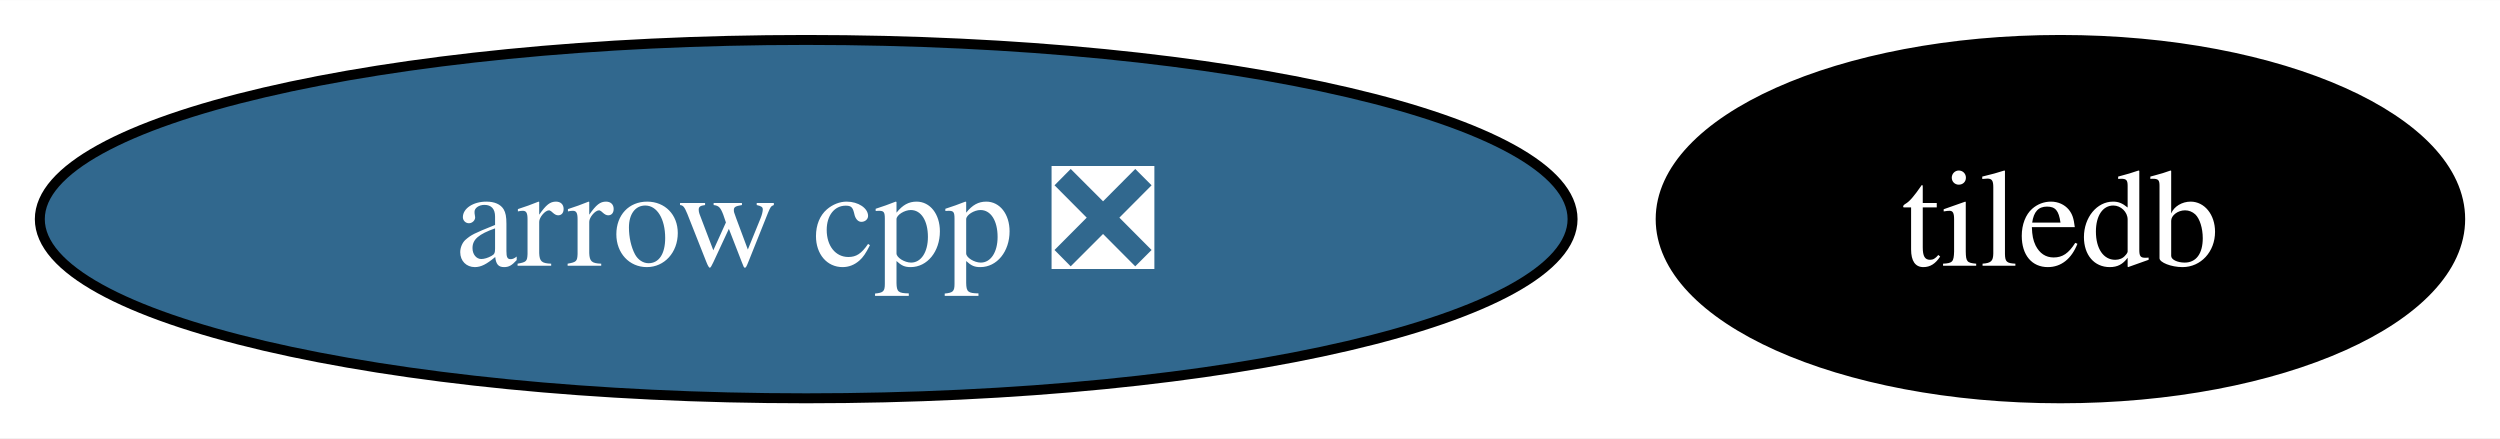
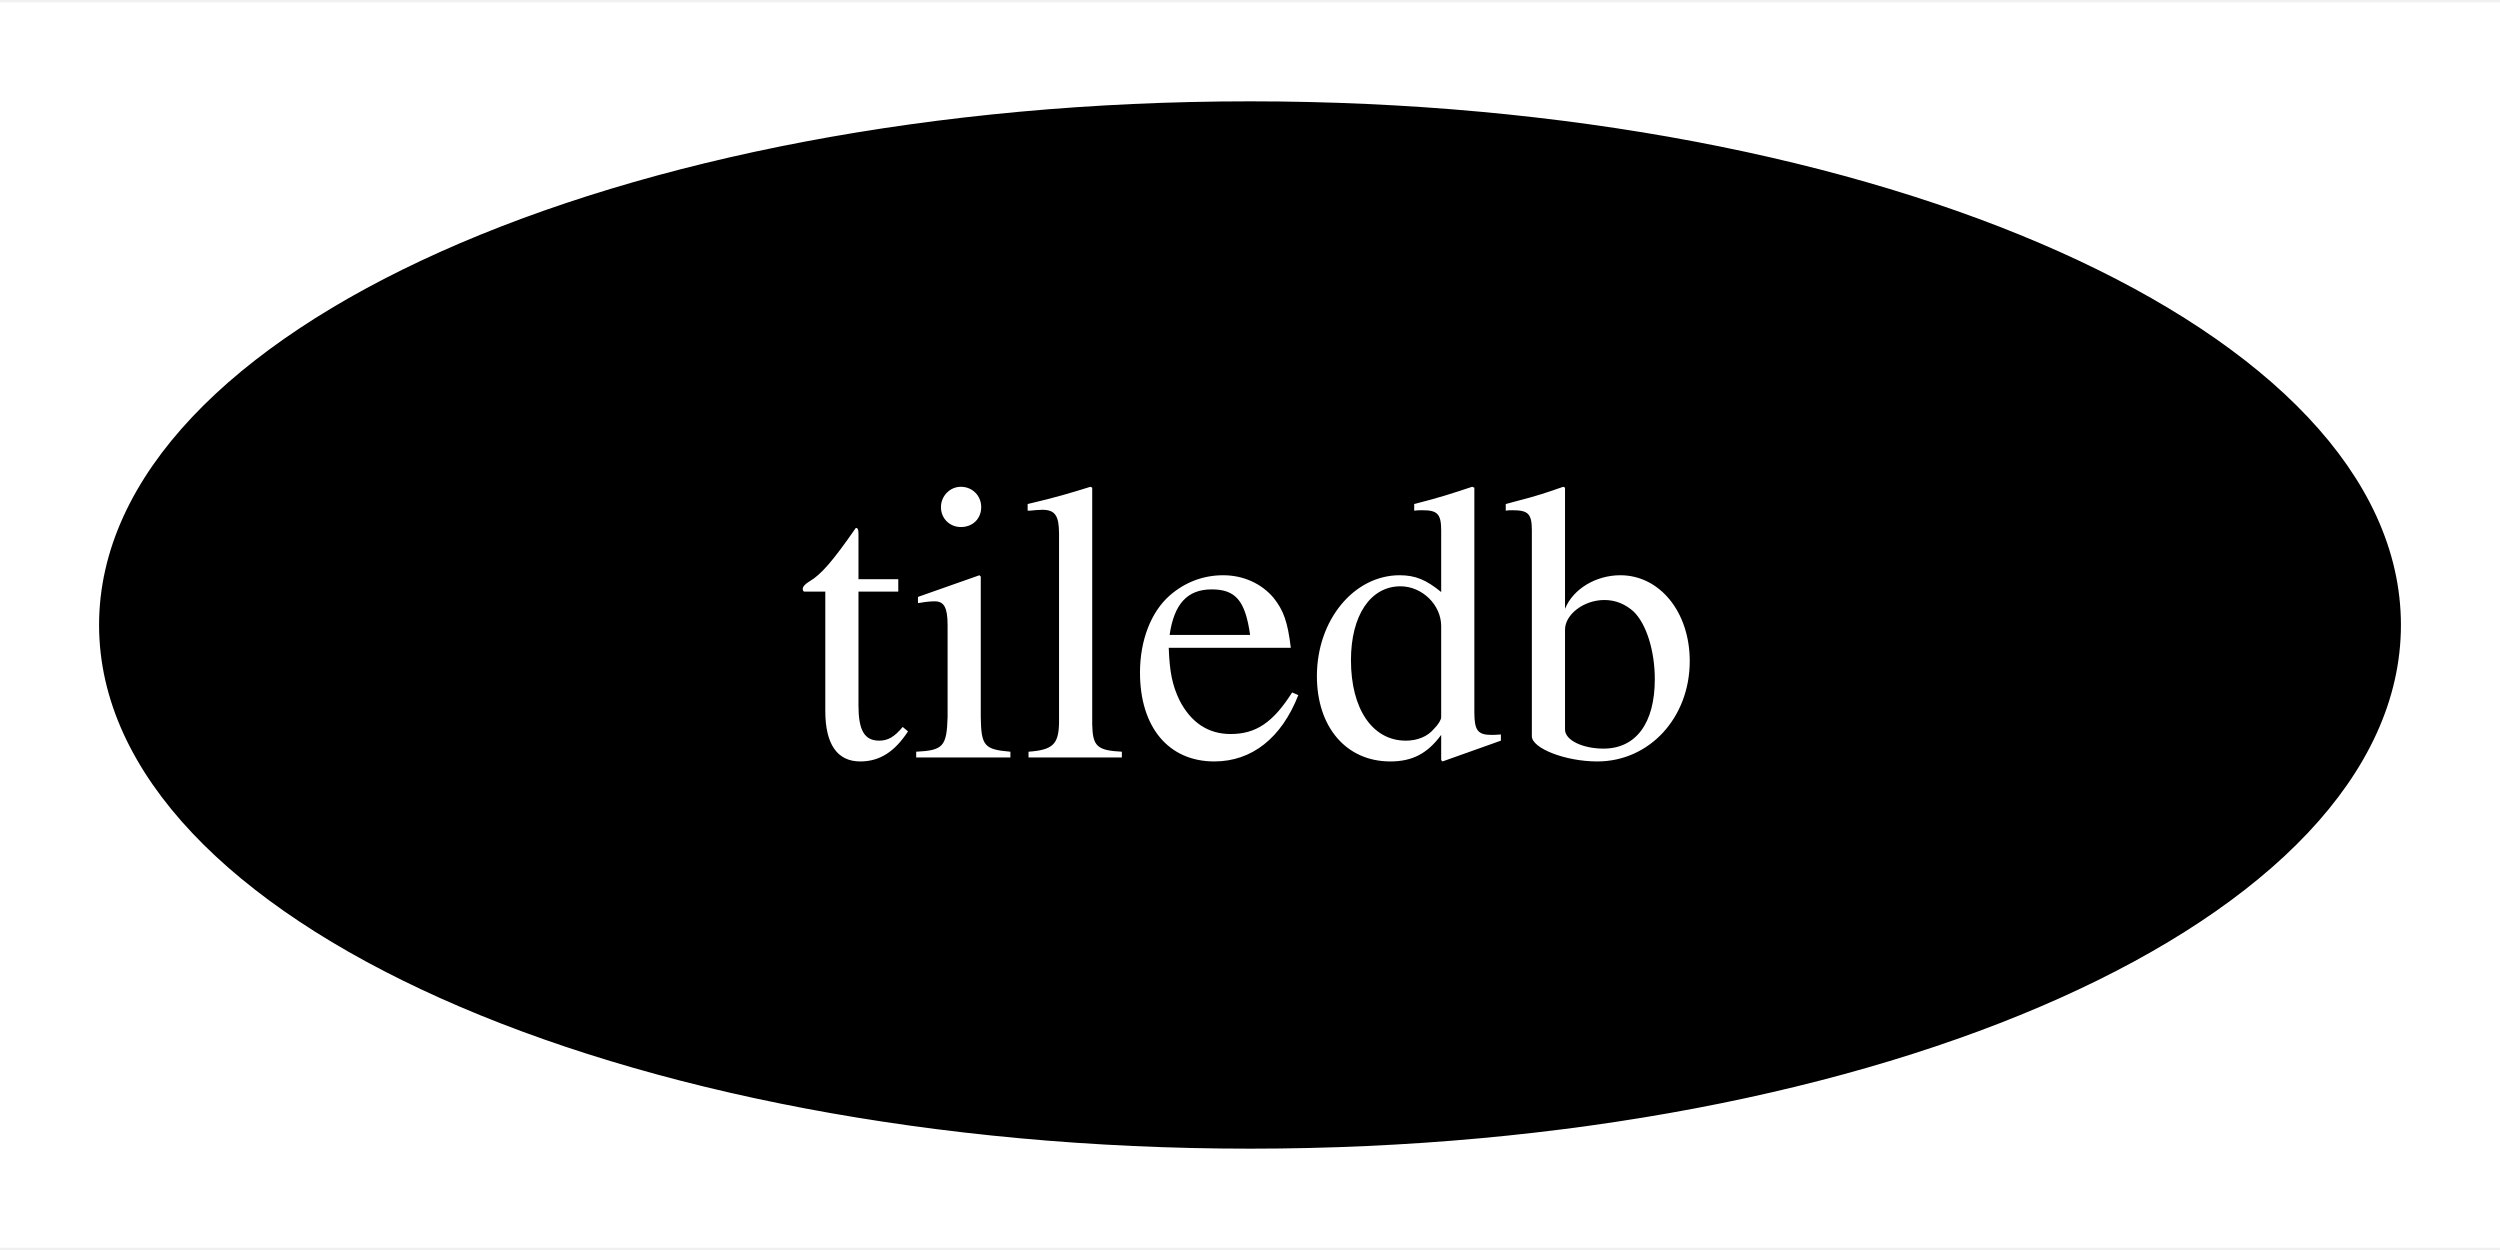
- <svg xmlns="http://www.w3.org/2000/svg" xmlns:xlink="http://www.w3.org/1999/xlink" width="251pt" height="44pt" viewBox="0.00 0.00 251.15 44.00">
+ <svg xmlns="http://www.w3.org/2000/svg" xmlns:xlink="http://www.w3.org/1999/xlink" width="88pt" height="44pt" viewBox="0.00 0.00 88.32 44.00">
  <g id="graph0" class="graph" transform="scale(1 1) rotate(0) translate(4 40)">
-     <polygon fill="white" stroke="none" points="-4,4 -4,-40 247.15,-40 247.15,4 -4,4" />
+     <polygon fill="white" stroke="none" points="-4,4 -4,-40 84.32,-40 84.32,4 -4,4" />
    <g id="node1" class="node">
      <g id="a_node1">
-         <a xlink:href="https://github.com/conda-forge/arrow-cpp-feedstock/pull/1435" xlink:title="arrow cpp ❎">
-           <ellipse fill="#31688e" stroke="black" cx="76.99" cy="-18" rx="76.99" ry="18" />
-           <text text-anchor="middle" x="76.99" y="-13.32" font-family="Times,serif" font-size="14.00" fill="white">arrow cpp ❎</text>
-         </a>
-       </g>
-     </g>
-     <g id="node2" class="node">
-       <g id="a_node2">
        <a xlink:href="https://github.com/conda-forge/tiledb-feedstock" xlink:title="tiledb">
-           <ellipse fill="#000000" stroke="black" cx="202.99" cy="-18" rx="40.16" ry="18" />
-           <text text-anchor="middle" x="202.99" y="-13.32" font-family="Times,serif" font-size="14.00" fill="white">tiledb</text>
+           <ellipse fill="#000000" stroke="black" cx="40.16" cy="-18" rx="40.16" ry="18" />
+           <text text-anchor="middle" x="40.16" y="-13.32" font-family="Times,serif" font-size="14.00" fill="white">tiledb</text>
        </a>
      </g>
    </g>
  </g>
</svg>
